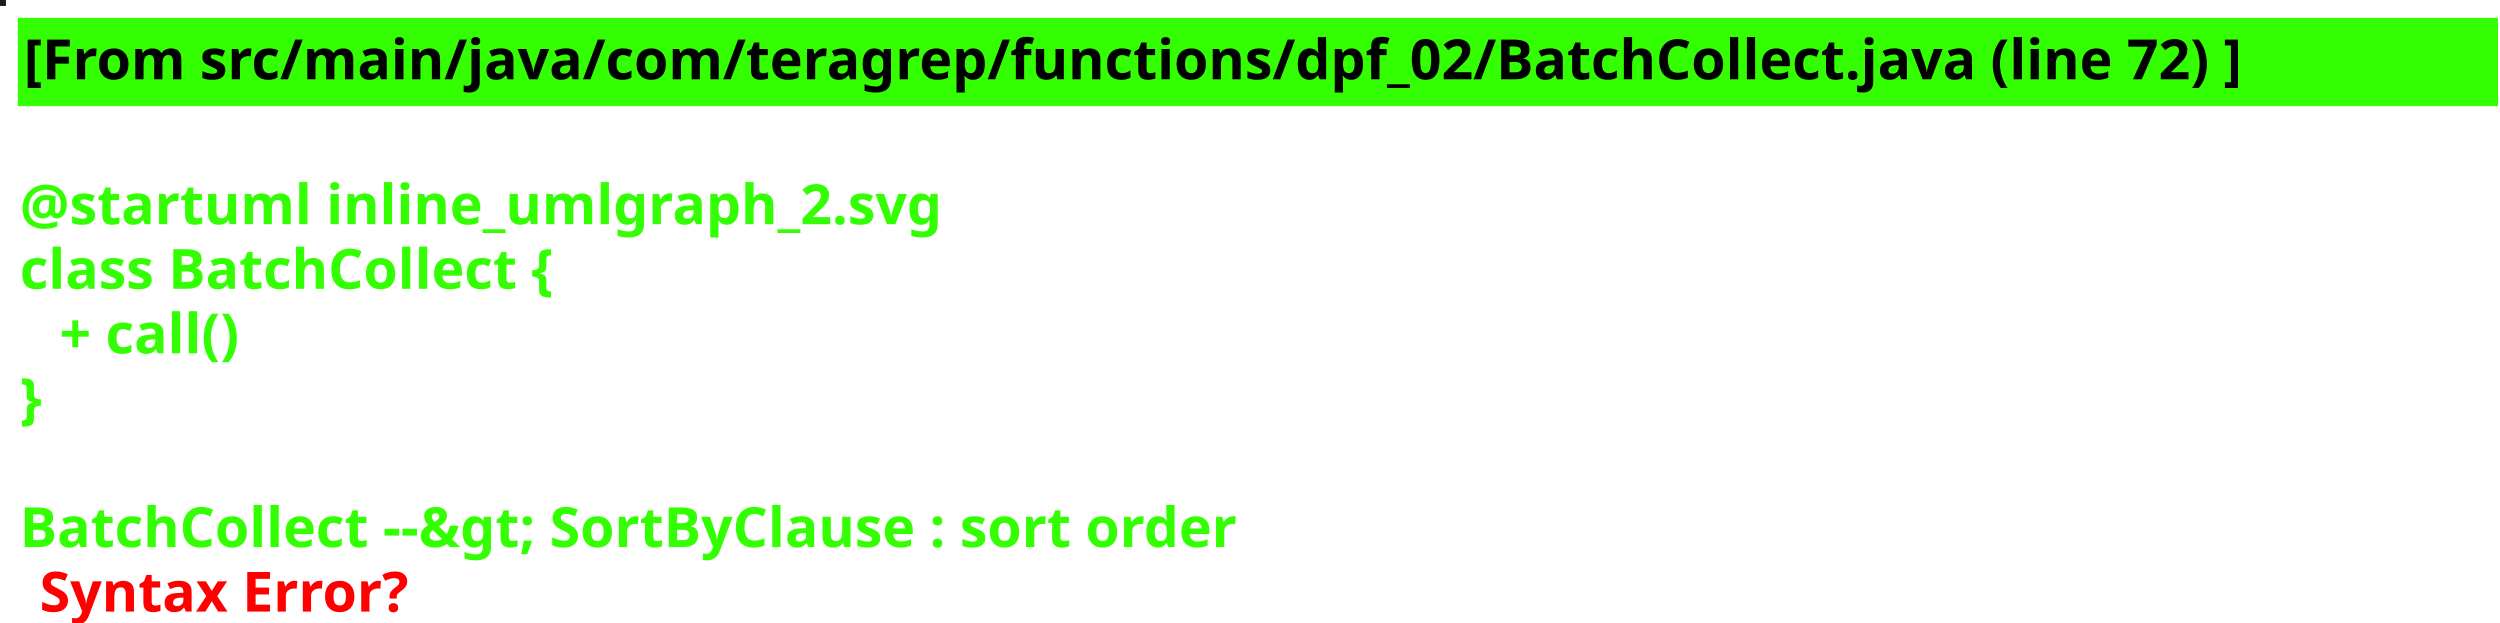
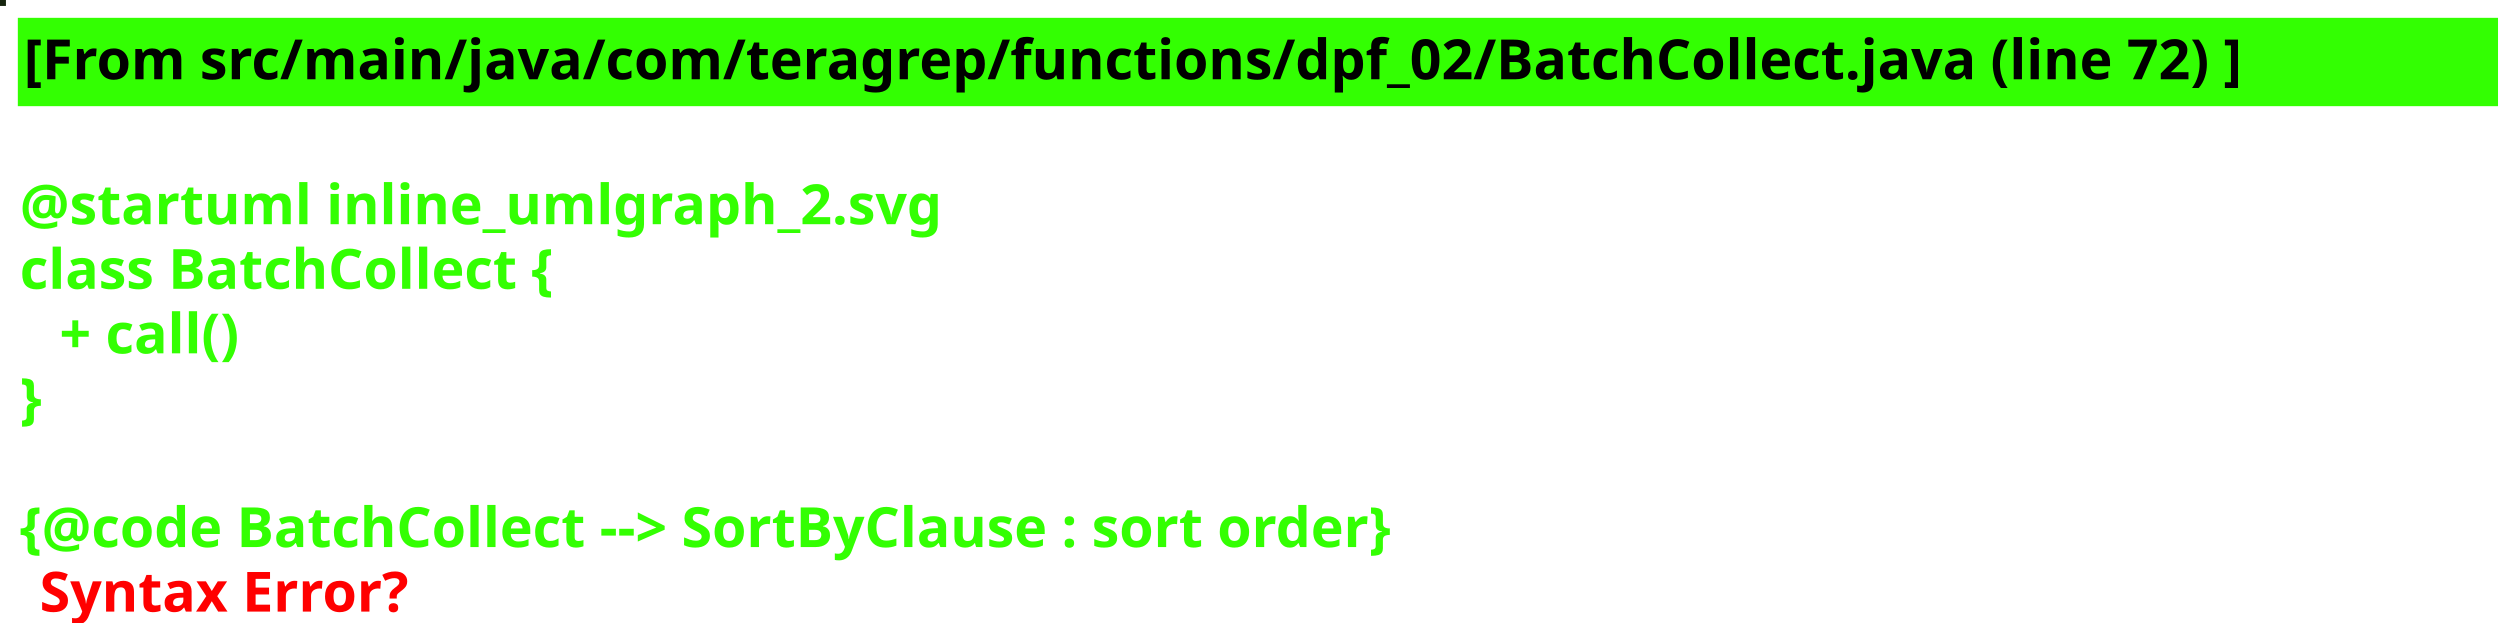
<svg xmlns="http://www.w3.org/2000/svg" contentScriptType="application/ecmascript" contentStyleType="text/css" height="157px" preserveAspectRatio="none" style="width:631px;height:157px;background:#000000;" version="1.1" viewBox="0 0 631 157" width="631px" zoomAndPan="magnify">
  <defs />
  <g>
-     <rect fill="#151E20" height="1" style="stroke: #151E20; stroke-width: 1.0;" width="1" x="0" y="0" />
+     <rect fill="#16250E" height="1" style="stroke: #16250E; stroke-width: 1.0;" width="1" x="0" y="0" />
    <rect fill="#33FF02" height="21.297" style="stroke: #33FF02; stroke-width: 1.0;" width="625" x="5" y="5" />
    <text fill="#000000" font-family="sans-serif" font-size="14" font-weight="bold" lengthAdjust="spacingAndGlyphs" textLength="623" x="6" y="20">[From src/main/java/com/teragrep/functions/dpf_02/BatchCollect.java (line 72) ]</text>
    <text fill="#33FF02" font-family="sans-serif" font-size="14" font-weight="bold" lengthAdjust="spacingAndGlyphs" textLength="0" x="10" y="40.297" />
    <text fill="#33FF02" font-family="sans-serif" font-size="14" font-weight="bold" lengthAdjust="spacingAndGlyphs" textLength="257" x="5" y="56.594">@startuml inline_umlgraph_2.svg</text>
    <text fill="#33FF02" font-family="sans-serif" font-size="14" font-weight="bold" lengthAdjust="spacingAndGlyphs" textLength="158" x="5" y="72.891">class BatchCollect {</text>
    <text fill="#33FF02" font-family="sans-serif" font-size="14" font-weight="bold" lengthAdjust="spacingAndGlyphs" textLength="55" x="15" y="89.188">+ call()</text>
    <text fill="#33FF02" font-family="sans-serif" font-size="14" font-weight="bold" lengthAdjust="spacingAndGlyphs" textLength="10" x="5" y="105.484">}</text>
    <text fill="#33FF02" font-family="sans-serif" font-size="14" font-weight="bold" lengthAdjust="spacingAndGlyphs" textLength="0" x="10" y="121.781" />
-     <text fill="#33FF02" font-family="sans-serif" font-size="14" font-weight="bold" lengthAdjust="spacingAndGlyphs" textLength="357" x="5" y="138.078">BatchCollect --&amp;gt; SortByClause : sort order</text>
+     <text fill="#33FF02" font-family="sans-serif" font-size="14" font-weight="bold" lengthAdjust="spacingAndGlyphs" textLength="412" x="5" y="138.078">{@code BatchCollect --&gt; SortByClause : sort order}</text>
    <text fill="#FF0000" font-family="sans-serif" font-size="14" font-weight="bold" lengthAdjust="spacingAndGlyphs" textLength="106" x="10" y="154.375">Syntax Error?</text>
  </g>
</svg>
